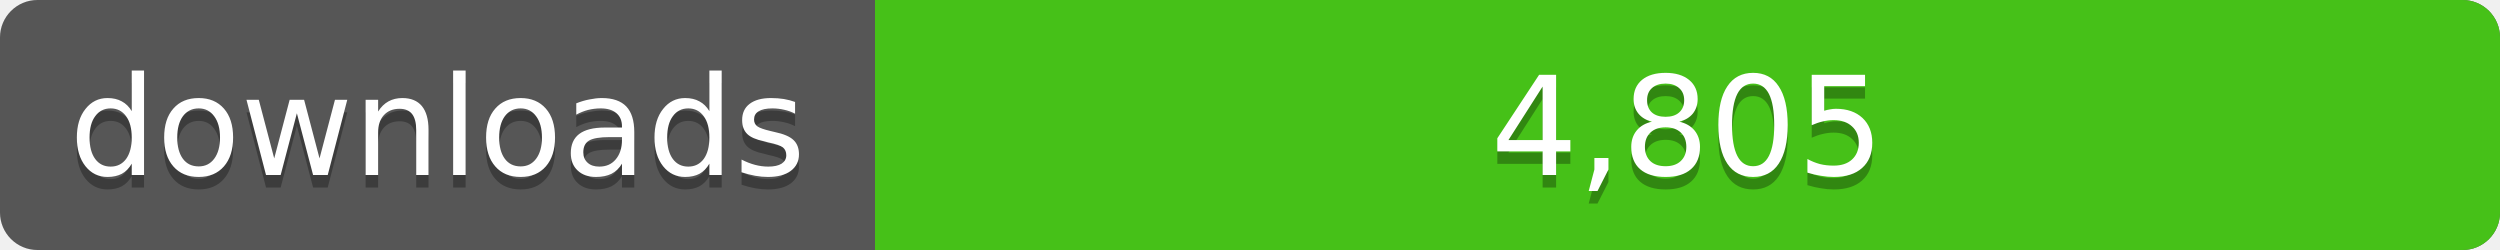
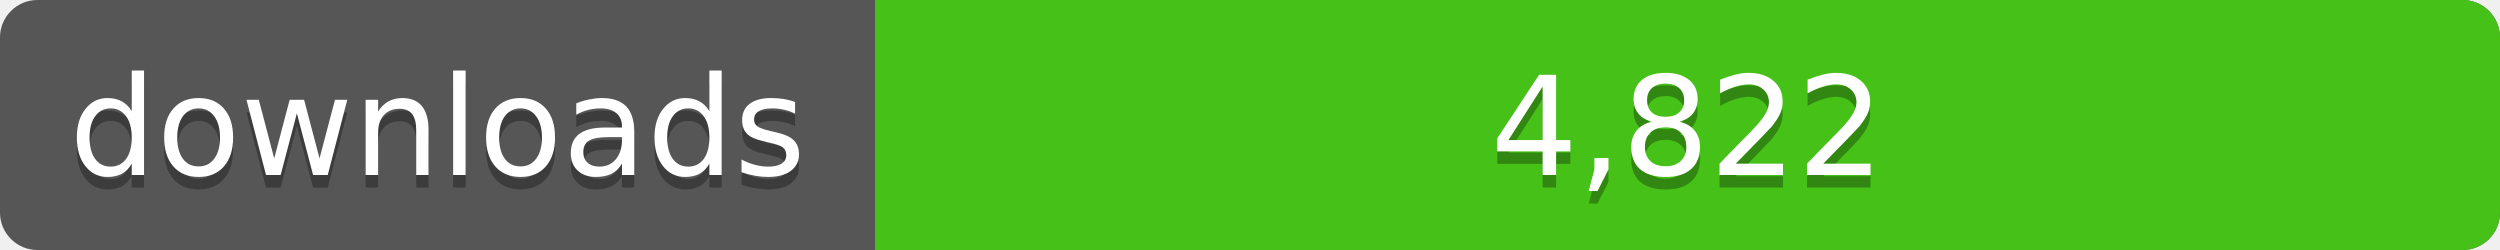
<svg xmlns="http://www.w3.org/2000/svg" width="200" height="20">
  <linearGradient id="a" x2="0" y2="100%%">
    <stop offset="0" stop-color="#bbb" stop-opacity=".1" />
    <stop offset="1" stop-opacity=".1" />
  </linearGradient>
  <rect rx="3" width="200" height="20" fill="#555" />
  <rect rx="3" x="70" width="130" height="20" fill="#4c1" />
  <path fill="#4c1" d="M70 0h4v20h-4z" />
  <rect rx="3" width="200" height="20" fill="url(#a)" />
  <g fill="#fff" text-anchor="middle" font-family="DejaVu Sans,Verdana,Geneva,sans-serif" font-size="11">
    <text x="35" y="15" fill="#010101" fill-opacity=".3">downloads</text>
    <text x="35" y="14">downloads</text>
-     <text x="135" y="15" fill="#010101" fill-opacity=".3">4,805</text>
-     <text x="135" y="14">4,805</text>
+     <text x="135" y="15" fill="#010101" fill-opacity=".3">4,822</text>
+     <text x="135" y="14">4,822</text>
  </g>
</svg>
